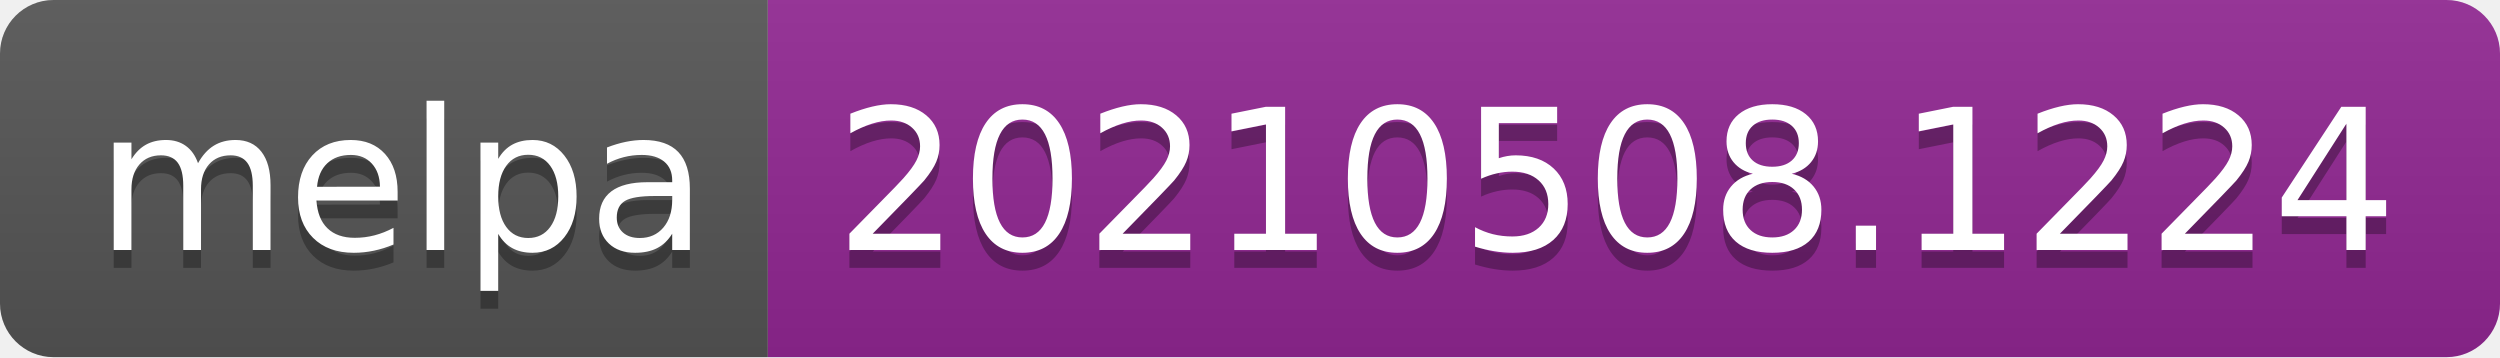
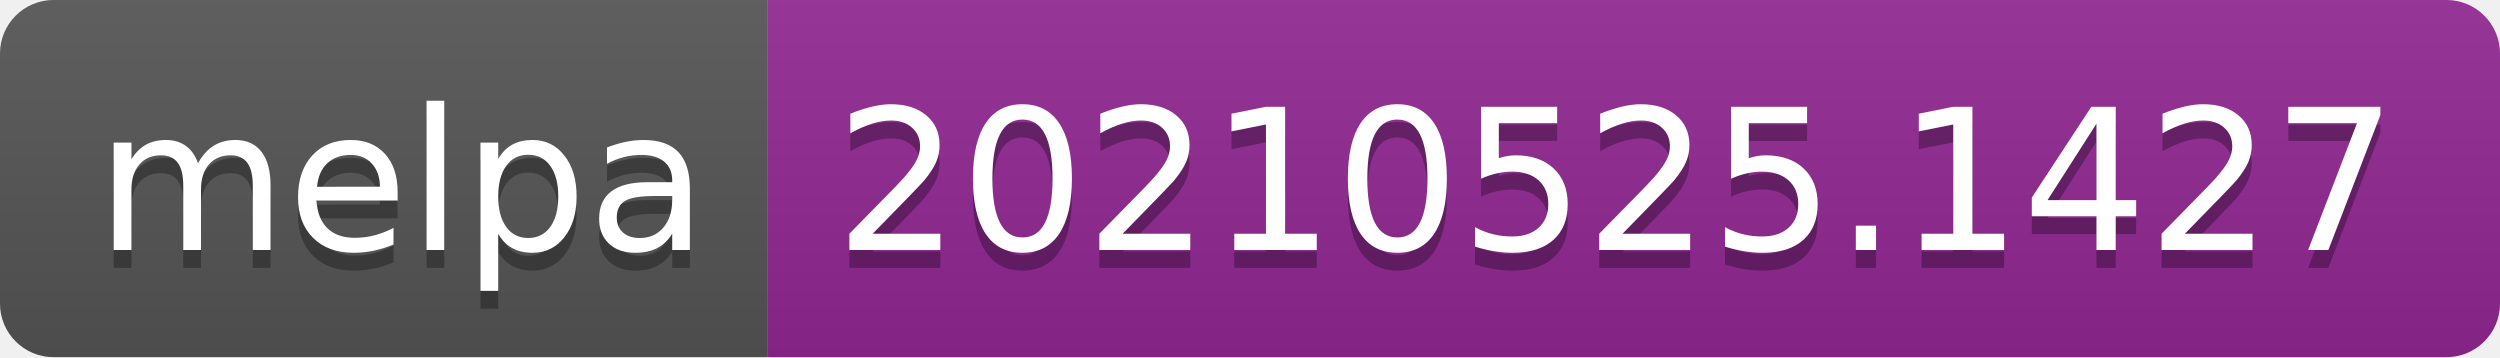
- <svg xmlns="http://www.w3.org/2000/svg" width="140" height="20" role="img" aria-label="melpa: 20210508.1224">
+ <svg xmlns="http://www.w3.org/2000/svg" width="140" height="20" role="img" aria-label="melpa: 20210525.1427">
  <linearGradient id="s" x2="0" y2="100%">
    <stop offset="0" stop-color="#bbb" stop-opacity=".1" />
    <stop offset="1" stop-opacity=".1" />
  </linearGradient>
  <clipPath id="r">
    <rect width="140" height="20" rx="3" fill="#fff" />
  </clipPath>
  <g clip-path="url(#r)">
    <rect width="43" height="20" fill="#555" />
    <rect x="43" width="97" height="20" fill="#922793" />
    <rect width="140" height="20" fill="url(#s)" />
  </g>
  <g fill="#fff" text-anchor="middle" font-family="Verdana,Geneva,DejaVu Sans,sans-serif" text-rendering="geometricPrecision" font-size="110">
    <text aria-hidden="true" x="225" y="150" fill="#010101" fill-opacity=".3" transform="scale(.1)" textLength="330">melpa</text>
    <text x="225" y="140" transform="scale(.1)" fill="#fff" textLength="330">melpa</text>
-     <text aria-hidden="true" x="905" y="150" fill="#010101" fill-opacity=".3" transform="scale(.1)" textLength="870">20210508.1224</text>
-     <text x="905" y="140" transform="scale(.1)" fill="#fff" textLength="870">20210508.1224</text>
+     <text aria-hidden="true" x="905" y="150" fill="#010101" fill-opacity=".3" transform="scale(.1)" textLength="870">20210525.1427</text>
+     <text x="905" y="140" transform="scale(.1)" fill="#fff" textLength="870">20210525.1427</text>
  </g>
</svg>
